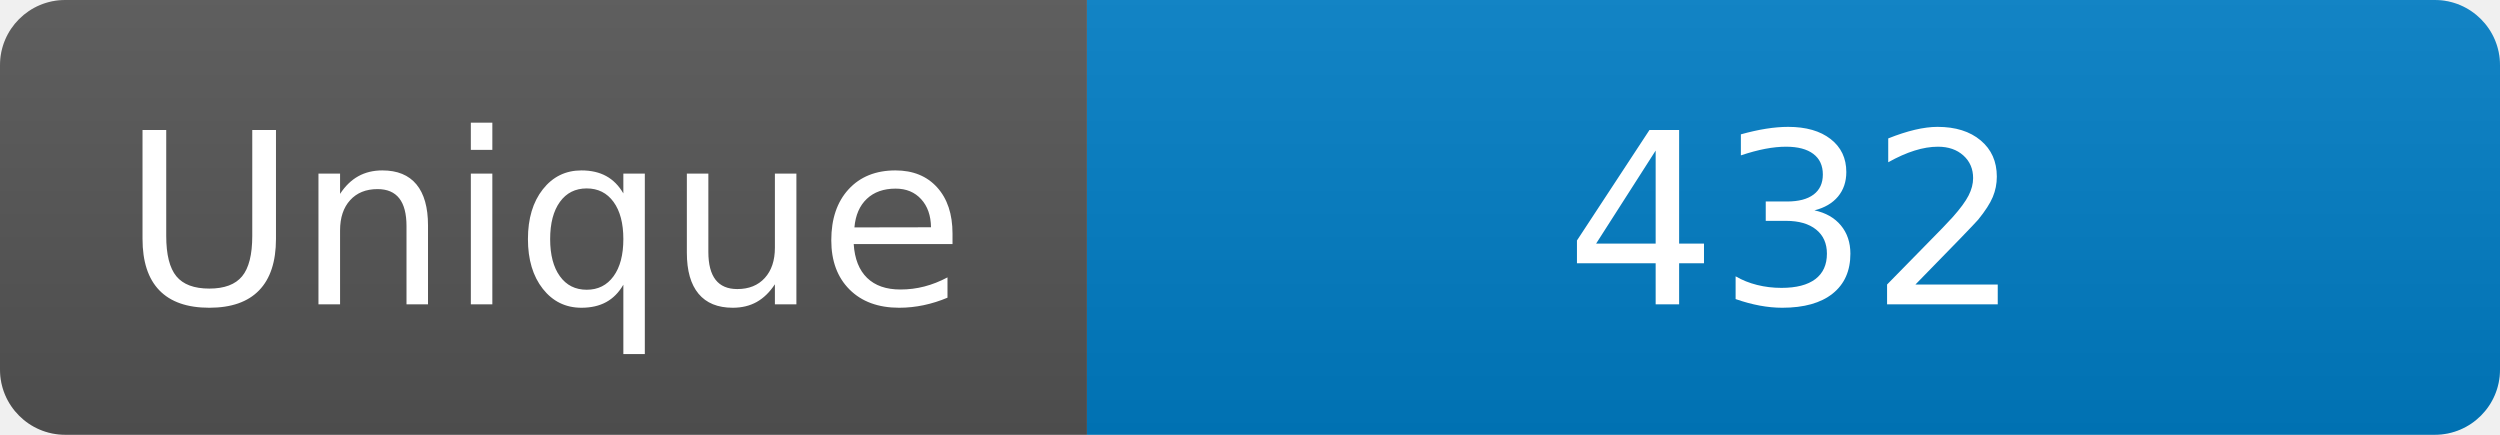
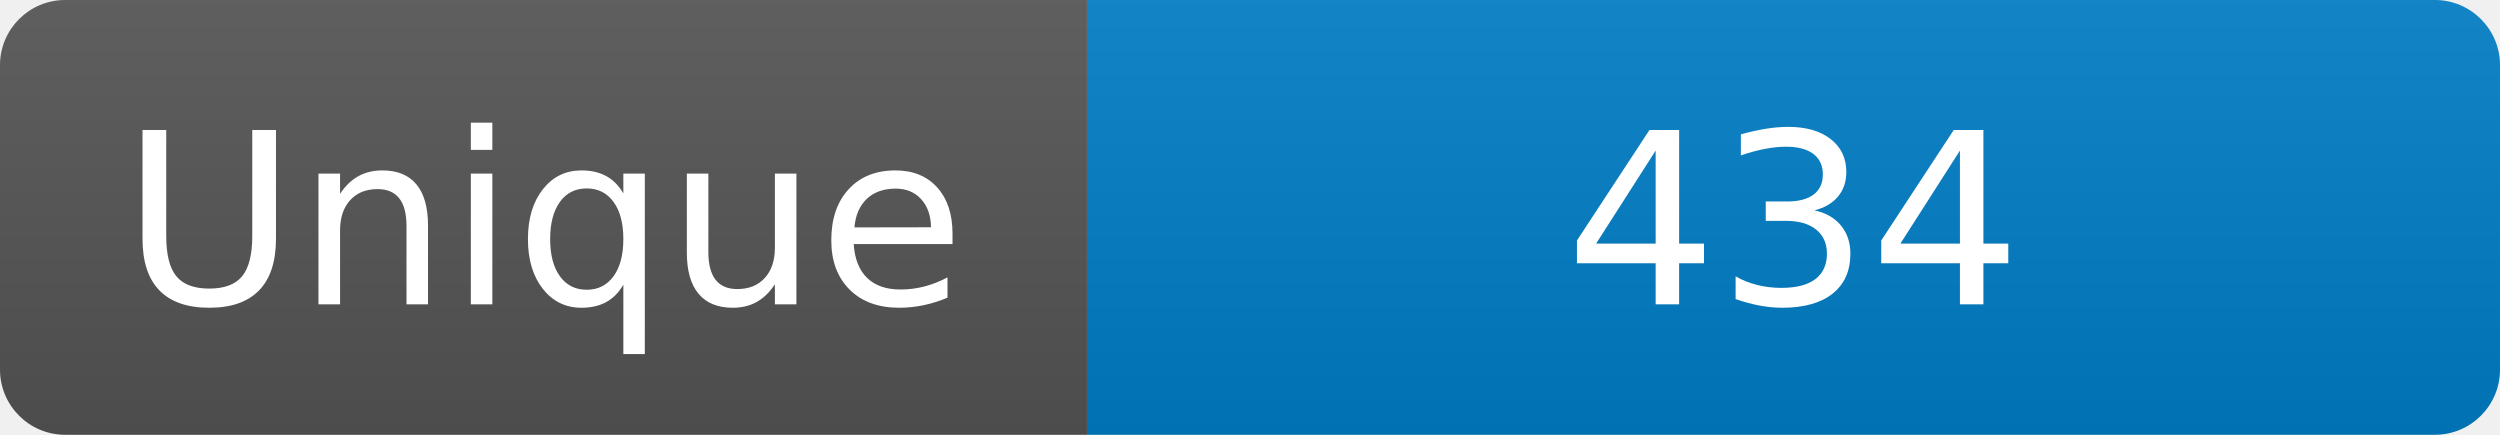
<svg xmlns="http://www.w3.org/2000/svg" width="115" height="20" role="img" aria-label="Maintained?: yes">
  <linearGradient id="s" x2="0" y2="100%">
    <stop offset="0" stop-color="#bbb" stop-opacity=".1" />
    <stop offset="1" stop-opacity=".1" />
  </linearGradient>
  <clipPath id="r">
    <rect width="115" height="20" rx="3" fill="#fff" />
  </clipPath>
  <g clip-path="url(#r)">
    <rect width="50" height="20" fill="#555" />
    <rect x="50" width="160" height="20" fill="#007ec6" />
    <rect width="115" height="20" fill="url(#s)" />
  </g>
  <g fill="#fff" text-anchor="middle" font-family="Verdana,Geneva,DejaVu Sans,sans-serif" font-size="110">
    <text x="250" y="140" transform="scale(.1)" fill="#fff">Unique</text>
-     <text x="825" y="140" transform="scale(.1)" fill="#fff">432</text>
+     <text x="825" y="140" transform="scale(.1)" fill="#fff">434</text>
  </g>
</svg>
